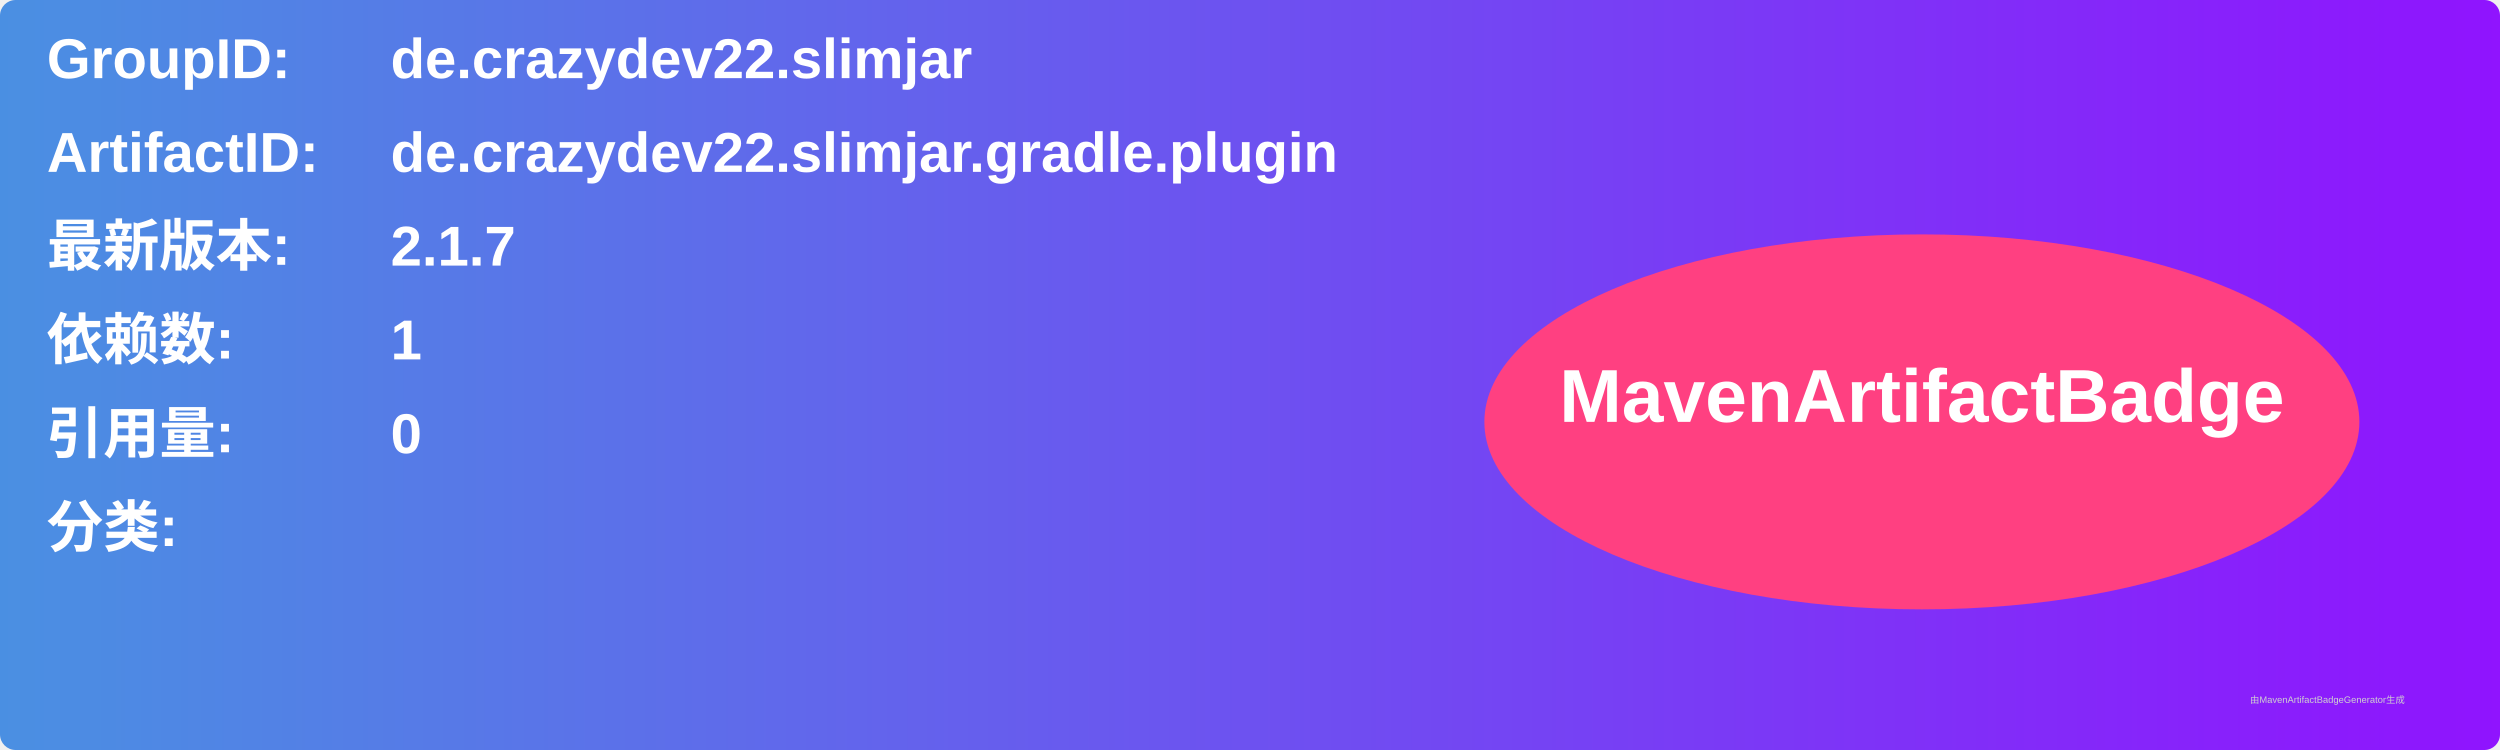
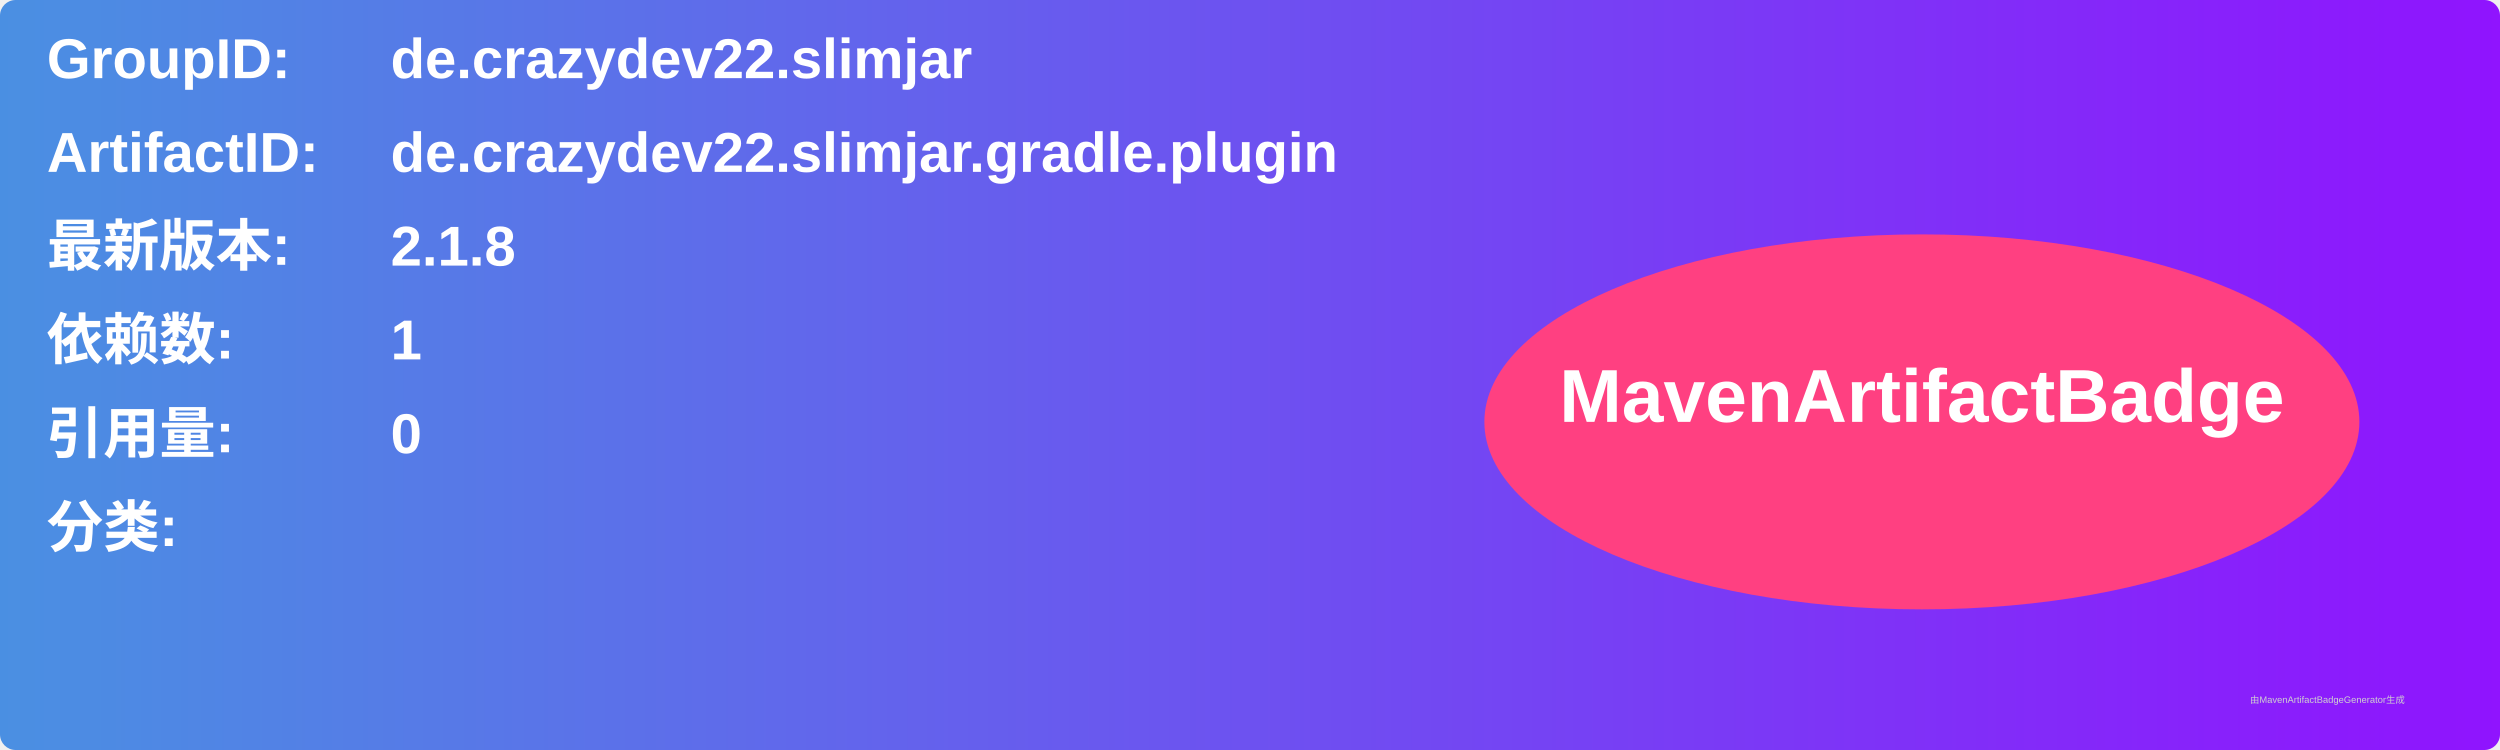
<svg xmlns="http://www.w3.org/2000/svg" width="800" height="240" viewBox="0 0 800 240">
  <linearGradient id="grad" x1="0%" y1="0%" x2="100%" y2="0%">
    <stop offset="0%" stop-color="#4a90e2" />
    <stop offset="100%" stop-color="#9013fe" />
  </linearGradient>
  <rect width="100%" height="100%" rx="5" ry="5" fill="url(#grad)" />
  <g transform="translate(15, 15)">
    <text x="0" y="10" font-family="Arial" font-size="18" fill="white" font-weight="bold" width="260">GroupID:</text>
    <text x="110" y="10" font-family="Arial" font-size="18" fill="white" font-weight="bold" width="460">de.crazydev22.slimjar</text>
    <text x="0" y="40" font-family="Arial" font-size="18" fill="white" font-weight="bold" width="260">ArtifactID:</text>
    <text x="110" y="40" font-family="Arial" font-size="18" fill="white" font-weight="bold" width="460">de.crazydev22.slimjar.gradle.plugin</text>
    <text x="0" y="70" font-family="Arial" font-size="18" fill="white" font-weight="bold">最新版本:</text>
    <text x="110" y="70" font-family="Arial" font-size="18" fill="white" font-weight="bold">
-       <tspan font-weight="bold">2.1.7</tspan>
+       <tspan font-weight="bold">2.1.8</tspan>
    </text>
    <text x="0" y="100" font-family="Arial" font-size="18" fill="white" font-weight="bold">依赖数: </text>
    <text x="110" y="100" font-family="Arial" font-size="18" fill="white">
      <tspan font-weight="bold">1</tspan>
    </text>
    <text x="0" y="130" font-family="Arial" font-size="18" fill="white" font-weight="bold">引用量: </text>
    <text x="110" y="130" font-family="Arial" font-size="18" fill="white">
      <tspan font-weight="bold">0</tspan>
    </text>
    <text x="0" y="160" font-family="Arial" font-size="18" fill="white" font-weight="bold">分类:</text>
    <text x="10" y="190" font-family="Arial" font-size="10" fill="white">
      <tspan font-weight="bold" />
    </text>
    <ellipse cx="600" cy="120" rx="140" ry="60" fill="#ff4081" />
    <text x="600" y="120" text-anchor="middle" font-family="Arial" font-size="24" fill="white" font-weight="bold">MavenArtifactBadge</text>
  </g>
  <text x="720" y="225" font-family="Arial" font-size="3" fill="#d0d0d0">由MavenArtifactBadgeGenerator生成</text>
</svg>
